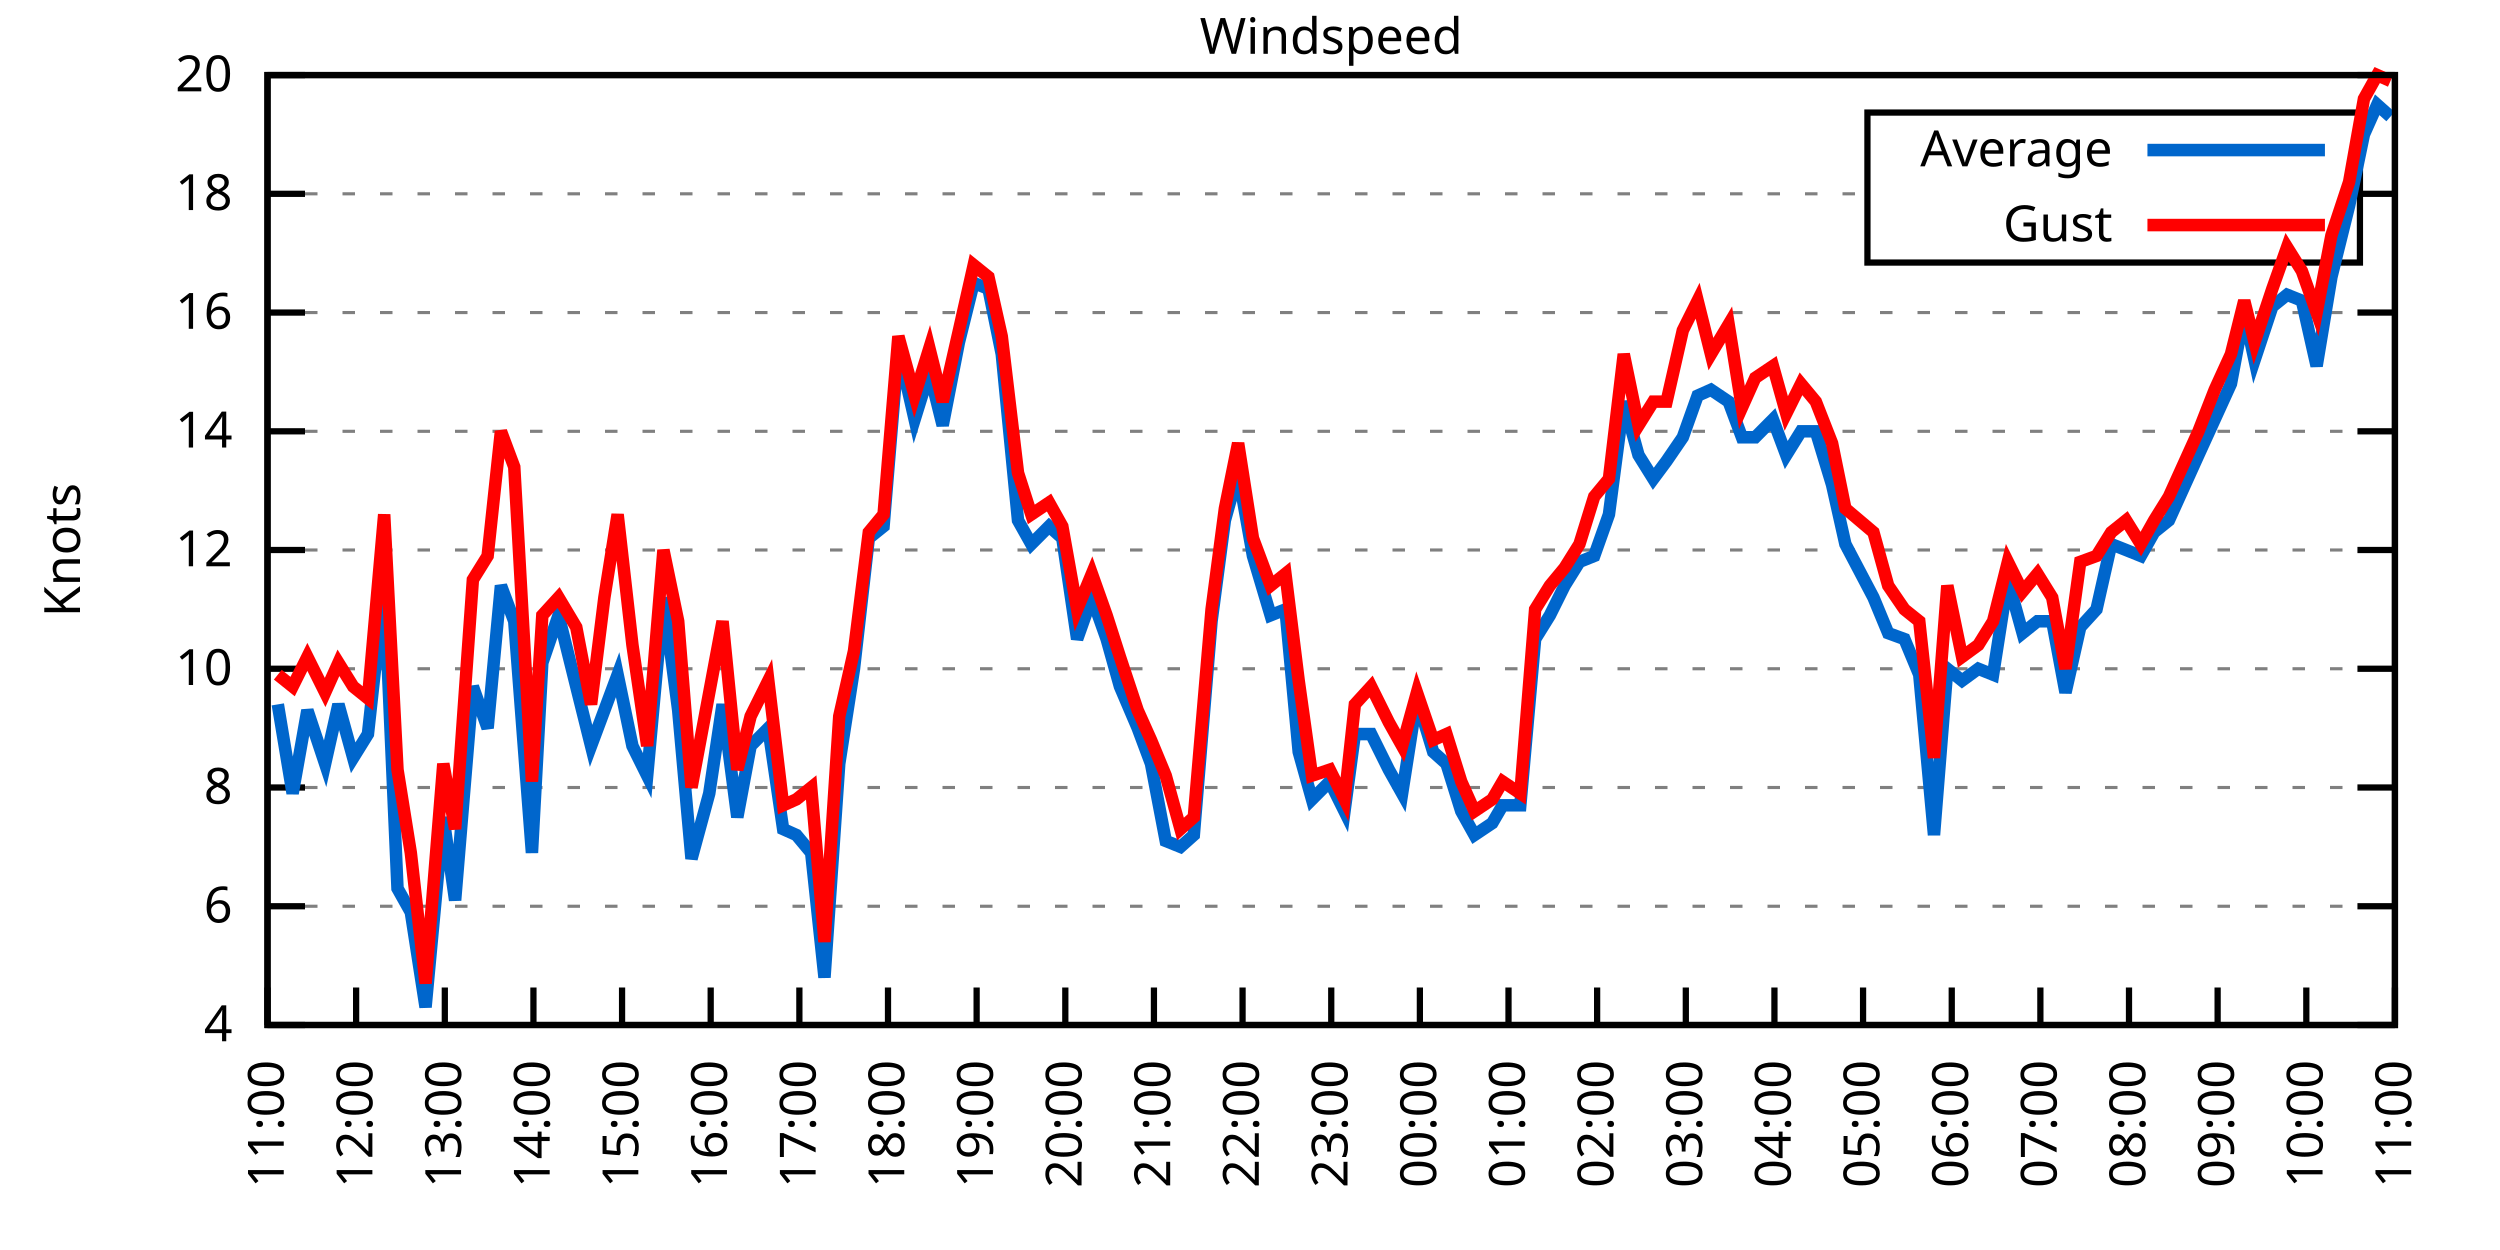
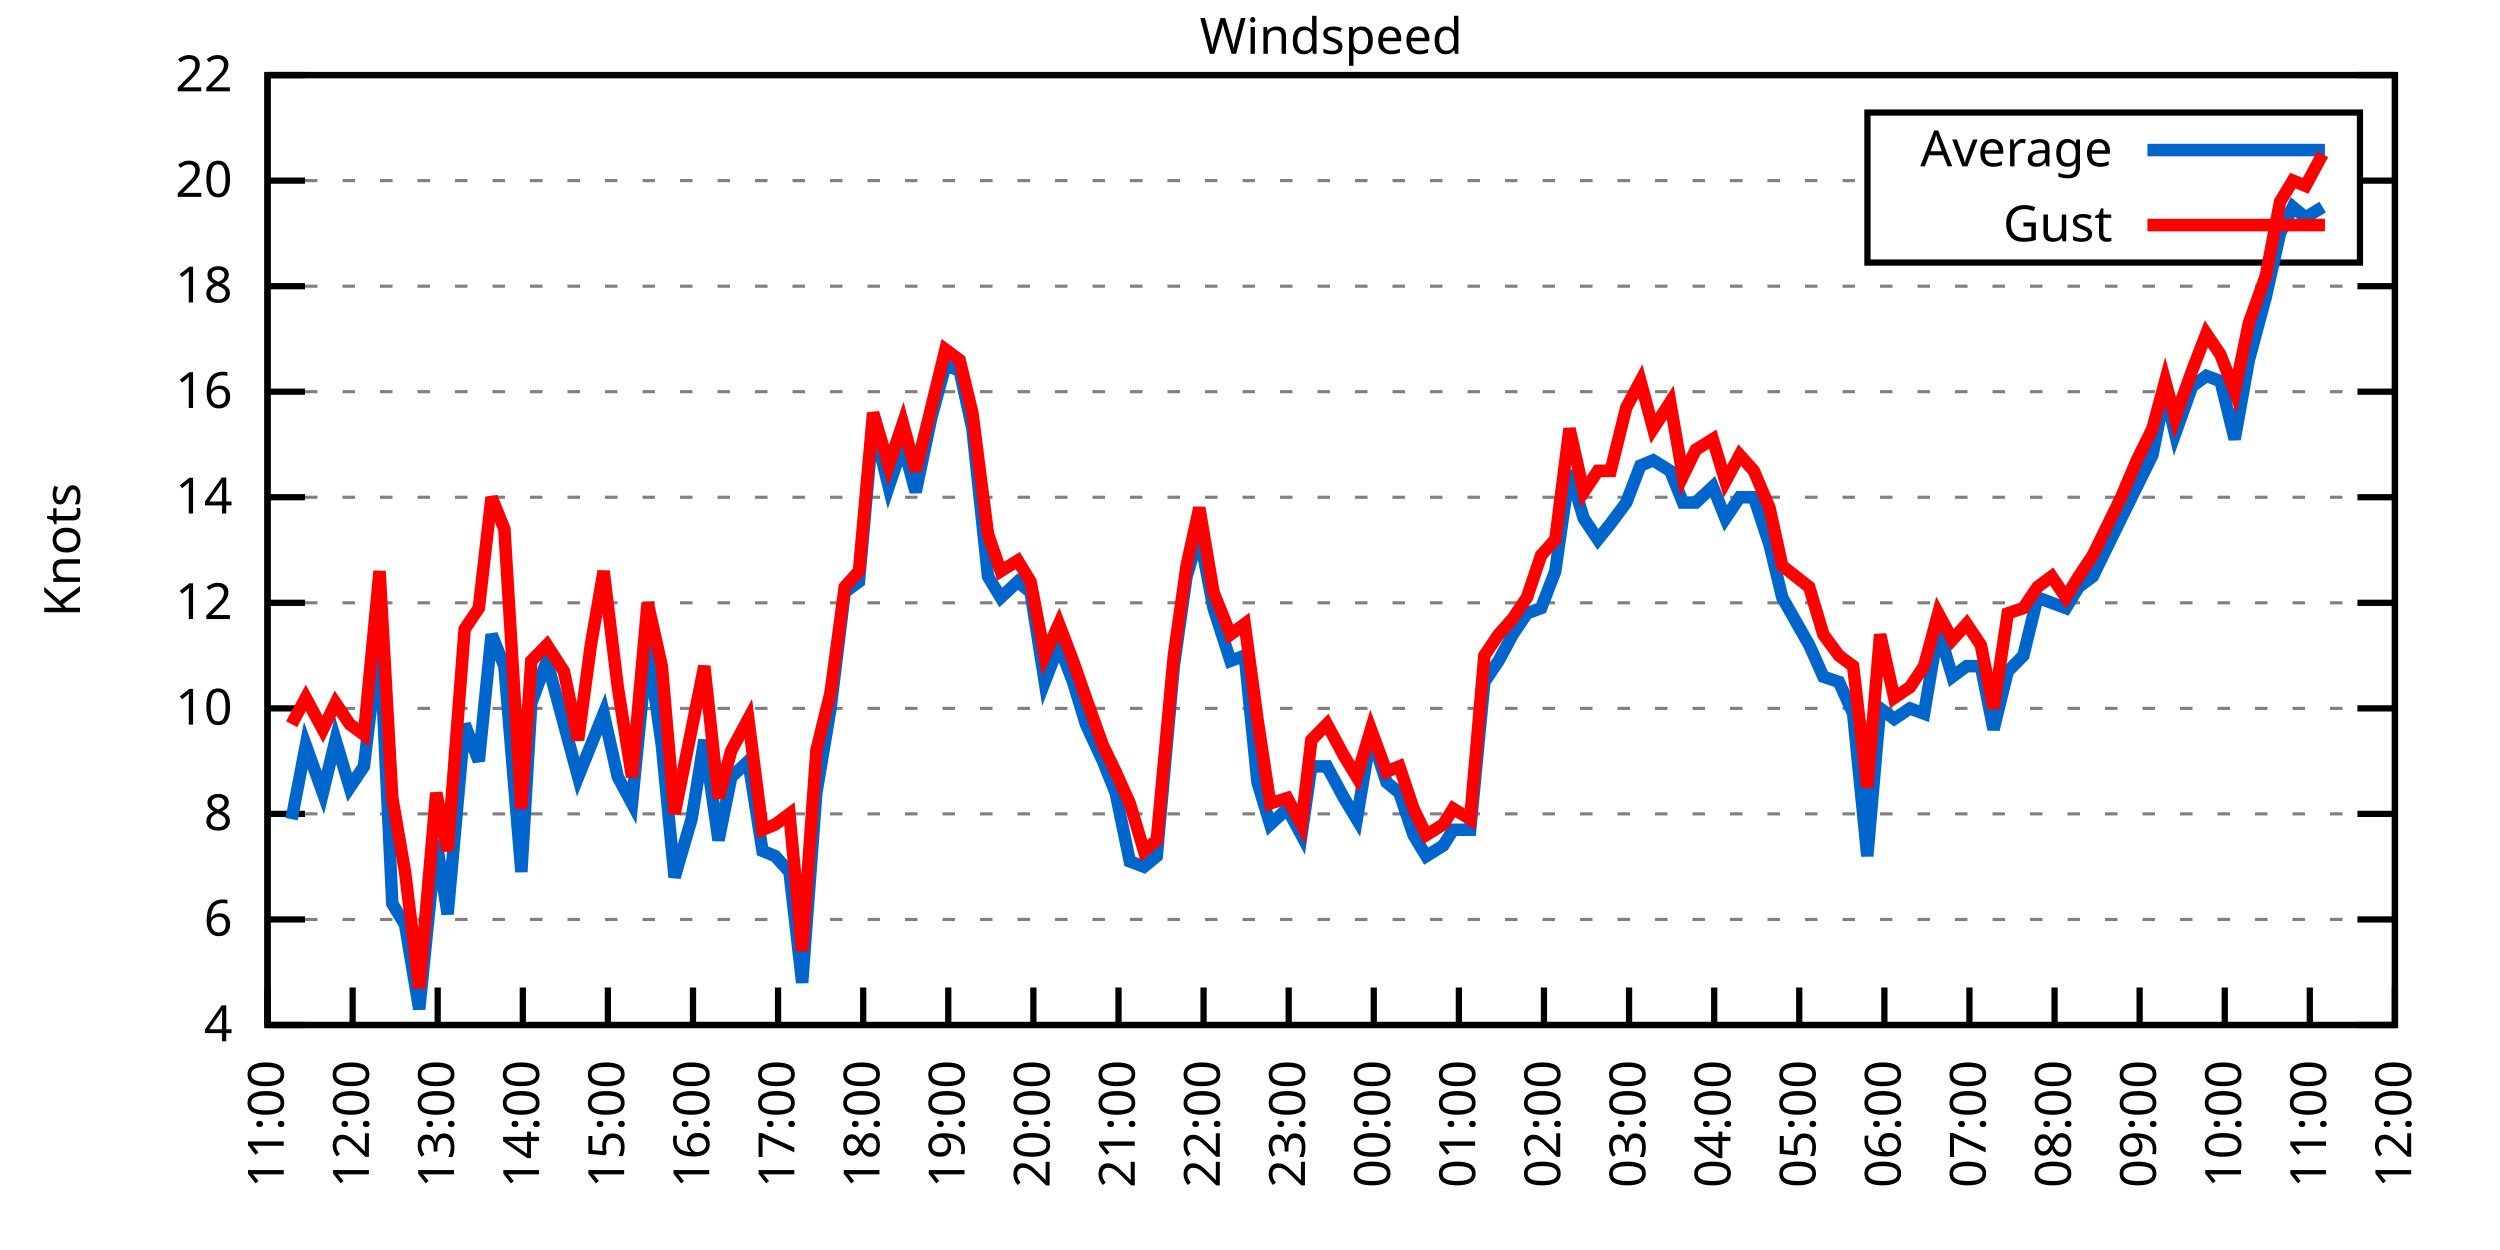
<svg xmlns="http://www.w3.org/2000/svg" xmlns:xlink="http://www.w3.org/1999/xlink" width="400" height="200" viewBox="0 0 400 200">
  <g id="gnuplot_canvas">
    <rect x="0" y="0" width="400" height="200" fill="none" />
    <defs>
      <circle id="gpDot" r="0.5" stroke-width="0.5" stroke="currentColor" />
      <path id="gpPt0" stroke-width="0.333" stroke="currentColor" d="M-1,0 h2 M0,-1 v2" />
      <path id="gpPt1" stroke-width="0.333" stroke="currentColor" d="M-1,-1 L1,1 M1,-1 L-1,1" />
      <path id="gpPt2" stroke-width="0.333" stroke="currentColor" d="M-1,0 L1,0 M0,-1 L0,1 M-1,-1 L1,1 M-1,1 L1,-1" />
      <rect id="gpPt3" stroke-width="0.333" stroke="currentColor" x="-1" y="-1" width="2" height="2" />
      <rect id="gpPt4" stroke-width="0.333" stroke="currentColor" fill="currentColor" x="-1" y="-1" width="2" height="2" />
      <circle id="gpPt5" stroke-width="0.333" stroke="currentColor" cx="0" cy="0" r="1" />
      <use xlink:href="#gpPt5" id="gpPt6" fill="currentColor" stroke="none" />
      <path id="gpPt7" stroke-width="0.333" stroke="currentColor" d="M0,-1.33 L-1.33,0.67 L1.33,0.67 z" />
      <use xlink:href="#gpPt7" id="gpPt8" fill="currentColor" stroke="none" />
      <use xlink:href="#gpPt7" id="gpPt9" stroke="currentColor" transform="rotate(180)" />
      <use xlink:href="#gpPt9" id="gpPt10" fill="currentColor" stroke="none" />
      <use xlink:href="#gpPt3" id="gpPt11" stroke="currentColor" transform="rotate(45)" />
      <use xlink:href="#gpPt11" id="gpPt12" fill="currentColor" stroke="none" />
      <path id="gpPt13" stroke-width="0.333" stroke="currentColor" d="M0,1.330 L1.265,0.411 L0.782,-1.067 L-0.782,-1.076 L-1.265,0.411 z" />
      <use xlink:href="#gpPt13" id="gpPt14" fill="currentColor" stroke="none" />
      <filter id="textbox" filterUnits="objectBoundingBox" x="0" y="0" height="1" width="1">
        <feFlood flood-color="white" flood-opacity="1" result="bgnd" />
        <feComposite in="SourceGraphic" in2="bgnd" operator="atop" />
      </filter>
      <filter id="greybox" filterUnits="objectBoundingBox" x="0" y="0" height="1" width="1">
        <feFlood flood-color="lightgrey" flood-opacity="1" result="grey" />
        <feComposite in="SourceGraphic" in2="grey" operator="atop" />
      </filter>
    </defs>
    <g fill="none" color="white" stroke="currentColor" stroke-width="1.00" stroke-linecap="butt" stroke-linejoin="miter">
</g>
    <g fill="none" color="black" stroke="currentColor" stroke-width="1.00" stroke-linecap="butt" stroke-linejoin="miter">
      <g stroke="none" shape-rendering="crispEdges">
        <polygon fill="rgb(255, 255, 255)" points="42.80,164.00 383.18,164.00 383.18,12.02 42.80,12.02 " />
      </g>
    </g>
    <g fill="none" color="black" stroke="currentColor" stroke-width="1.00" stroke-linecap="butt" stroke-linejoin="miter">
</g>
    <g fill="none" color="black" stroke="black" stroke-width="0.50" stroke-linecap="butt" stroke-linejoin="miter">
</g>
    <g fill="none" color="gray" stroke="currentColor" stroke-width="0.50" stroke-linecap="butt" stroke-linejoin="miter">
      <path stroke="gray" stroke-dasharray="2,4" class="gridline" d="M42.80,164.00 L383.19,164.00  " />
    </g>
    <g fill="none" color="gray" stroke="gray" stroke-width="1.00" stroke-linecap="butt" stroke-linejoin="miter">
</g>
    <g fill="none" color="black" stroke="currentColor" stroke-width="1.00" stroke-linecap="butt" stroke-linejoin="miter">
      <path stroke="black" d="M42.80,164.00 L48.80,164.00 M383.19,164.00 L377.19,164.00  " />
      <g transform="translate(37.20,166.60)" stroke="none" fill="black" font-family="Sans" font-size="8.00" text-anchor="end">
        <text>
          <tspan font-family="Sans"> 4</tspan>
        </text>
      </g>
    </g>
    <g fill="none" color="black" stroke="currentColor" stroke-width="1.00" stroke-linecap="butt" stroke-linejoin="miter">
</g>
    <g fill="none" color="black" stroke="black" stroke-width="0.50" stroke-linecap="butt" stroke-linejoin="miter">
</g>
    <g fill="none" color="gray" stroke="currentColor" stroke-width="0.50" stroke-linecap="butt" stroke-linejoin="miter">
-       <path stroke="gray" stroke-dasharray="2,4" class="gridline" d="M42.80,145.00 L383.19,145.00  " />
-     </g>
-     <g fill="none" color="gray" stroke="gray" stroke-width="1.00" stroke-linecap="butt" stroke-linejoin="miter">
- </g>
-     <g fill="none" color="black" stroke="currentColor" stroke-width="1.00" stroke-linecap="butt" stroke-linejoin="miter">
-       <path stroke="black" d="M42.80,145.00 L48.80,145.00 M383.19,145.00 L377.19,145.00  " />
-       <g transform="translate(37.20,147.60)" stroke="none" fill="black" font-family="Sans" font-size="8.00" text-anchor="end">
+       <path stroke="gray" stroke-dasharray="2,4" class="gridline" d="M42.80,147.11 L383.19,147.11  " />
+     </g>
+     <g fill="none" color="gray" stroke="gray" stroke-width="1.00" stroke-linecap="butt" stroke-linejoin="miter">
+ </g>
+     <g fill="none" color="black" stroke="currentColor" stroke-width="1.00" stroke-linecap="butt" stroke-linejoin="miter">
+       <path stroke="black" d="M42.80,147.11 L48.80,147.11 M383.19,147.11 L377.19,147.11  " />
+       <g transform="translate(37.20,149.71)" stroke="none" fill="black" font-family="Sans" font-size="8.00" text-anchor="end">
        <text>
          <tspan font-family="Sans"> 6</tspan>
        </text>
      </g>
    </g>
    <g fill="none" color="black" stroke="currentColor" stroke-width="1.00" stroke-linecap="butt" stroke-linejoin="miter">
</g>
    <g fill="none" color="black" stroke="black" stroke-width="0.50" stroke-linecap="butt" stroke-linejoin="miter">
</g>
    <g fill="none" color="gray" stroke="currentColor" stroke-width="0.50" stroke-linecap="butt" stroke-linejoin="miter">
-       <path stroke="gray" stroke-dasharray="2,4" class="gridline" d="M42.80,126.00 L383.19,126.00  " />
-     </g>
-     <g fill="none" color="gray" stroke="gray" stroke-width="1.00" stroke-linecap="butt" stroke-linejoin="miter">
- </g>
-     <g fill="none" color="black" stroke="currentColor" stroke-width="1.00" stroke-linecap="butt" stroke-linejoin="miter">
-       <path stroke="black" d="M42.80,126.00 L48.80,126.00 M383.19,126.00 L377.19,126.00  " />
-       <g transform="translate(37.20,128.60)" stroke="none" fill="black" font-family="Sans" font-size="8.00" text-anchor="end">
+       <path stroke="gray" stroke-dasharray="2,4" class="gridline" d="M42.80,130.22 L383.19,130.22  " />
+     </g>
+     <g fill="none" color="gray" stroke="gray" stroke-width="1.00" stroke-linecap="butt" stroke-linejoin="miter">
+ </g>
+     <g fill="none" color="black" stroke="currentColor" stroke-width="1.00" stroke-linecap="butt" stroke-linejoin="miter">
+       <path stroke="black" d="M42.80,130.22 L48.80,130.22 M383.19,130.22 L377.19,130.22  " />
+       <g transform="translate(37.20,132.82)" stroke="none" fill="black" font-family="Sans" font-size="8.00" text-anchor="end">
        <text>
          <tspan font-family="Sans"> 8</tspan>
        </text>
      </g>
    </g>
    <g fill="none" color="black" stroke="currentColor" stroke-width="1.00" stroke-linecap="butt" stroke-linejoin="miter">
</g>
    <g fill="none" color="black" stroke="black" stroke-width="0.50" stroke-linecap="butt" stroke-linejoin="miter">
</g>
    <g fill="none" color="gray" stroke="currentColor" stroke-width="0.50" stroke-linecap="butt" stroke-linejoin="miter">
-       <path stroke="gray" stroke-dasharray="2,4" class="gridline" d="M42.80,107.00 L383.19,107.00  " />
-     </g>
-     <g fill="none" color="gray" stroke="gray" stroke-width="1.00" stroke-linecap="butt" stroke-linejoin="miter">
- </g>
-     <g fill="none" color="black" stroke="currentColor" stroke-width="1.00" stroke-linecap="butt" stroke-linejoin="miter">
-       <path stroke="black" d="M42.80,107.00 L48.80,107.00 M383.19,107.00 L377.19,107.00  " />
-       <g transform="translate(37.20,109.60)" stroke="none" fill="black" font-family="Sans" font-size="8.00" text-anchor="end">
+       <path stroke="gray" stroke-dasharray="2,4" class="gridline" d="M42.80,113.34 L383.19,113.34  " />
+     </g>
+     <g fill="none" color="gray" stroke="gray" stroke-width="1.00" stroke-linecap="butt" stroke-linejoin="miter">
+ </g>
+     <g fill="none" color="black" stroke="currentColor" stroke-width="1.00" stroke-linecap="butt" stroke-linejoin="miter">
+       <path stroke="black" d="M42.80,113.34 L48.80,113.34 M383.19,113.34 L377.19,113.34  " />
+       <g transform="translate(37.20,115.94)" stroke="none" fill="black" font-family="Sans" font-size="8.00" text-anchor="end">
        <text>
          <tspan font-family="Sans"> 10</tspan>
        </text>
      </g>
    </g>
    <g fill="none" color="black" stroke="currentColor" stroke-width="1.00" stroke-linecap="butt" stroke-linejoin="miter">
</g>
    <g fill="none" color="black" stroke="black" stroke-width="0.50" stroke-linecap="butt" stroke-linejoin="miter">
</g>
    <g fill="none" color="gray" stroke="currentColor" stroke-width="0.50" stroke-linecap="butt" stroke-linejoin="miter">
-       <path stroke="gray" stroke-dasharray="2,4" class="gridline" d="M42.80,88.00 L383.19,88.00  " />
-     </g>
-     <g fill="none" color="gray" stroke="gray" stroke-width="1.00" stroke-linecap="butt" stroke-linejoin="miter">
- </g>
-     <g fill="none" color="black" stroke="currentColor" stroke-width="1.00" stroke-linecap="butt" stroke-linejoin="miter">
-       <path stroke="black" d="M42.80,88.00 L48.80,88.00 M383.19,88.00 L377.19,88.00  " />
-       <g transform="translate(37.20,90.60)" stroke="none" fill="black" font-family="Sans" font-size="8.00" text-anchor="end">
+       <path stroke="gray" stroke-dasharray="2,4" class="gridline" d="M42.80,96.45 L383.19,96.45  " />
+     </g>
+     <g fill="none" color="gray" stroke="gray" stroke-width="1.00" stroke-linecap="butt" stroke-linejoin="miter">
+ </g>
+     <g fill="none" color="black" stroke="currentColor" stroke-width="1.00" stroke-linecap="butt" stroke-linejoin="miter">
+       <path stroke="black" d="M42.80,96.45 L48.80,96.45 M383.19,96.45 L377.19,96.45  " />
+       <g transform="translate(37.20,99.05)" stroke="none" fill="black" font-family="Sans" font-size="8.00" text-anchor="end">
        <text>
          <tspan font-family="Sans"> 12</tspan>
        </text>
      </g>
    </g>
    <g fill="none" color="black" stroke="currentColor" stroke-width="1.00" stroke-linecap="butt" stroke-linejoin="miter">
</g>
    <g fill="none" color="black" stroke="black" stroke-width="0.50" stroke-linecap="butt" stroke-linejoin="miter">
</g>
    <g fill="none" color="gray" stroke="currentColor" stroke-width="0.50" stroke-linecap="butt" stroke-linejoin="miter">
-       <path stroke="gray" stroke-dasharray="2,4" class="gridline" d="M42.80,69.01 L383.19,69.01  " />
-     </g>
-     <g fill="none" color="gray" stroke="gray" stroke-width="1.00" stroke-linecap="butt" stroke-linejoin="miter">
- </g>
-     <g fill="none" color="black" stroke="currentColor" stroke-width="1.00" stroke-linecap="butt" stroke-linejoin="miter">
-       <path stroke="black" d="M42.80,69.01 L48.80,69.01 M383.19,69.01 L377.19,69.01  " />
-       <g transform="translate(37.20,71.61)" stroke="none" fill="black" font-family="Sans" font-size="8.00" text-anchor="end">
+       <path stroke="gray" stroke-dasharray="2,4" class="gridline" d="M42.80,79.56 L383.19,79.56  " />
+     </g>
+     <g fill="none" color="gray" stroke="gray" stroke-width="1.00" stroke-linecap="butt" stroke-linejoin="miter">
+ </g>
+     <g fill="none" color="black" stroke="currentColor" stroke-width="1.00" stroke-linecap="butt" stroke-linejoin="miter">
+       <path stroke="black" d="M42.80,79.56 L48.80,79.56 M383.19,79.56 L377.19,79.56  " />
+       <g transform="translate(37.20,82.16)" stroke="none" fill="black" font-family="Sans" font-size="8.00" text-anchor="end">
        <text>
          <tspan font-family="Sans"> 14</tspan>
        </text>
      </g>
    </g>
    <g fill="none" color="black" stroke="currentColor" stroke-width="1.00" stroke-linecap="butt" stroke-linejoin="miter">
</g>
    <g fill="none" color="black" stroke="black" stroke-width="0.50" stroke-linecap="butt" stroke-linejoin="miter">
</g>
    <g fill="none" color="gray" stroke="currentColor" stroke-width="0.50" stroke-linecap="butt" stroke-linejoin="miter">
-       <path stroke="gray" stroke-dasharray="2,4" class="gridline" d="M42.80,50.01 L383.19,50.01  " />
-     </g>
-     <g fill="none" color="gray" stroke="gray" stroke-width="1.00" stroke-linecap="butt" stroke-linejoin="miter">
- </g>
-     <g fill="none" color="black" stroke="currentColor" stroke-width="1.00" stroke-linecap="butt" stroke-linejoin="miter">
-       <path stroke="black" d="M42.80,50.01 L48.80,50.01 M383.19,50.01 L377.19,50.01  " />
-       <g transform="translate(37.20,52.61)" stroke="none" fill="black" font-family="Sans" font-size="8.00" text-anchor="end">
+       <path stroke="gray" stroke-dasharray="2,4" class="gridline" d="M42.80,62.67 L383.19,62.67  " />
+     </g>
+     <g fill="none" color="gray" stroke="gray" stroke-width="1.00" stroke-linecap="butt" stroke-linejoin="miter">
+ </g>
+     <g fill="none" color="black" stroke="currentColor" stroke-width="1.00" stroke-linecap="butt" stroke-linejoin="miter">
+       <path stroke="black" d="M42.80,62.67 L48.80,62.67 M383.19,62.67 L377.19,62.67  " />
+       <g transform="translate(37.20,65.27)" stroke="none" fill="black" font-family="Sans" font-size="8.00" text-anchor="end">
        <text>
          <tspan font-family="Sans"> 16</tspan>
        </text>
      </g>
    </g>
    <g fill="none" color="black" stroke="currentColor" stroke-width="1.00" stroke-linecap="butt" stroke-linejoin="miter">
</g>
    <g fill="none" color="black" stroke="black" stroke-width="0.50" stroke-linecap="butt" stroke-linejoin="miter">
</g>
    <g fill="none" color="gray" stroke="currentColor" stroke-width="0.50" stroke-linecap="butt" stroke-linejoin="miter">
-       <path stroke="gray" stroke-dasharray="2,4" class="gridline" d="M42.80,31.01 L298.79,31.01 M377.59,31.01 L383.19,31.01  " />
-     </g>
-     <g fill="none" color="gray" stroke="gray" stroke-width="1.00" stroke-linecap="butt" stroke-linejoin="miter">
- </g>
-     <g fill="none" color="black" stroke="currentColor" stroke-width="1.00" stroke-linecap="butt" stroke-linejoin="miter">
-       <path stroke="black" d="M42.80,31.01 L48.80,31.01 M383.19,31.01 L377.19,31.01  " />
-       <g transform="translate(37.20,33.61)" stroke="none" fill="black" font-family="Sans" font-size="8.00" text-anchor="end">
+       <path stroke="gray" stroke-dasharray="2,4" class="gridline" d="M42.80,45.79 L383.19,45.79  " />
+     </g>
+     <g fill="none" color="gray" stroke="gray" stroke-width="1.00" stroke-linecap="butt" stroke-linejoin="miter">
+ </g>
+     <g fill="none" color="black" stroke="currentColor" stroke-width="1.00" stroke-linecap="butt" stroke-linejoin="miter">
+       <path stroke="black" d="M42.80,45.79 L48.80,45.79 M383.19,45.79 L377.19,45.79  " />
+       <g transform="translate(37.20,48.39)" stroke="none" fill="black" font-family="Sans" font-size="8.00" text-anchor="end">
        <text>
          <tspan font-family="Sans"> 18</tspan>
+         </text>
+       </g>
+     </g>
+     <g fill="none" color="black" stroke="currentColor" stroke-width="1.00" stroke-linecap="butt" stroke-linejoin="miter">
+ </g>
+     <g fill="none" color="black" stroke="black" stroke-width="0.50" stroke-linecap="butt" stroke-linejoin="miter">
+ </g>
+     <g fill="none" color="gray" stroke="currentColor" stroke-width="0.50" stroke-linecap="butt" stroke-linejoin="miter">
+       <path stroke="gray" stroke-dasharray="2,4" class="gridline" d="M42.80,28.90 L298.79,28.90 M377.59,28.90 L383.19,28.90  " />
+     </g>
+     <g fill="none" color="gray" stroke="gray" stroke-width="1.00" stroke-linecap="butt" stroke-linejoin="miter">
+ </g>
+     <g fill="none" color="black" stroke="currentColor" stroke-width="1.00" stroke-linecap="butt" stroke-linejoin="miter">
+       <path stroke="black" d="M42.80,28.90 L48.80,28.90 M383.19,28.90 L377.19,28.90  " />
+       <g transform="translate(37.20,31.50)" stroke="none" fill="black" font-family="Sans" font-size="8.00" text-anchor="end">
+         <text>
+           <tspan font-family="Sans"> 20</tspan>
        </text>
      </g>
    </g>
    <g fill="none" color="black" stroke="currentColor" stroke-width="1.00" stroke-linecap="butt" stroke-linejoin="miter">
</g>
    <g fill="none" color="black" stroke="black" stroke-width="0.50" stroke-linecap="butt" stroke-linejoin="miter">
</g>
    <g fill="none" color="gray" stroke="currentColor" stroke-width="0.50" stroke-linecap="butt" stroke-linejoin="miter">
      <path stroke="gray" stroke-dasharray="2,4" class="gridline" d="M42.80,12.01 L383.19,12.01  " />
    </g>
    <g fill="none" color="gray" stroke="gray" stroke-width="1.00" stroke-linecap="butt" stroke-linejoin="miter">
</g>
    <g fill="none" color="black" stroke="currentColor" stroke-width="1.00" stroke-linecap="butt" stroke-linejoin="miter">
      <path stroke="black" d="M42.80,12.01 L48.80,12.01 M383.19,12.01 L377.19,12.01  " />
      <g transform="translate(37.20,14.61)" stroke="none" fill="black" font-family="Sans" font-size="8.00" text-anchor="end">
        <text>
-           <tspan font-family="Sans"> 20</tspan>
+           <tspan font-family="Sans"> 22</tspan>
        </text>
      </g>
    </g>
    <g fill="none" color="black" stroke="currentColor" stroke-width="1.00" stroke-linecap="butt" stroke-linejoin="miter">
      <path stroke="black" d="M42.80,164.00 L42.80,158.00  " />
      <g transform="translate(45.40,169.60) rotate(270.00)" stroke="none" fill="black" font-family="Sans" font-size="8.00" text-anchor="end">
        <text>
          <tspan font-family="Sans">11:00</tspan>
        </text>
      </g>
    </g>
    <g fill="none" color="black" stroke="currentColor" stroke-width="1.00" stroke-linecap="butt" stroke-linejoin="miter">
-       <path stroke="black" d="M56.98,164.00 L56.98,158.00  " />
-       <g transform="translate(59.58,169.60) rotate(270.00)" stroke="none" fill="black" font-family="Sans" font-size="8.00" text-anchor="end">
+       <path stroke="black" d="M56.42,164.00 L56.42,158.00  " />
+       <g transform="translate(59.02,169.60) rotate(270.00)" stroke="none" fill="black" font-family="Sans" font-size="8.00" text-anchor="end">
        <text>
          <tspan font-family="Sans">12:00</tspan>
        </text>
      </g>
    </g>
    <g fill="none" color="black" stroke="currentColor" stroke-width="1.00" stroke-linecap="butt" stroke-linejoin="miter">
-       <path stroke="black" d="M71.17,164.00 L71.17,158.00  " />
-       <g transform="translate(73.77,169.60) rotate(270.00)" stroke="none" fill="black" font-family="Sans" font-size="8.00" text-anchor="end">
+       <path stroke="black" d="M70.03,164.00 L70.03,158.00  " />
+       <g transform="translate(72.63,169.60) rotate(270.00)" stroke="none" fill="black" font-family="Sans" font-size="8.00" text-anchor="end">
        <text>
          <tspan font-family="Sans">13:00</tspan>
        </text>
      </g>
    </g>
    <g fill="none" color="black" stroke="currentColor" stroke-width="1.00" stroke-linecap="butt" stroke-linejoin="miter">
-       <path stroke="black" d="M85.35,164.00 L85.35,158.00  " />
-       <g transform="translate(87.95,169.60) rotate(270.00)" stroke="none" fill="black" font-family="Sans" font-size="8.00" text-anchor="end">
+       <path stroke="black" d="M83.65,164.00 L83.65,158.00  " />
+       <g transform="translate(86.25,169.60) rotate(270.00)" stroke="none" fill="black" font-family="Sans" font-size="8.00" text-anchor="end">
        <text>
          <tspan font-family="Sans">14:00</tspan>
        </text>
      </g>
    </g>
    <g fill="none" color="black" stroke="currentColor" stroke-width="1.00" stroke-linecap="butt" stroke-linejoin="miter">
-       <path stroke="black" d="M99.53,164.00 L99.53,158.00  " />
-       <g transform="translate(102.13,169.60) rotate(270.00)" stroke="none" fill="black" font-family="Sans" font-size="8.00" text-anchor="end">
+       <path stroke="black" d="M97.26,164.00 L97.26,158.00  " />
+       <g transform="translate(99.86,169.60) rotate(270.00)" stroke="none" fill="black" font-family="Sans" font-size="8.00" text-anchor="end">
        <text>
          <tspan font-family="Sans">15:00</tspan>
        </text>
      </g>
    </g>
    <g fill="none" color="black" stroke="currentColor" stroke-width="1.00" stroke-linecap="butt" stroke-linejoin="miter">
-       <path stroke="black" d="M113.71,164.00 L113.71,158.00  " />
-       <g transform="translate(116.31,169.60) rotate(270.00)" stroke="none" fill="black" font-family="Sans" font-size="8.00" text-anchor="end">
+       <path stroke="black" d="M110.88,164.00 L110.88,158.00  " />
+       <g transform="translate(113.48,169.60) rotate(270.00)" stroke="none" fill="black" font-family="Sans" font-size="8.00" text-anchor="end">
        <text>
          <tspan font-family="Sans">16:00</tspan>
        </text>
      </g>
    </g>
    <g fill="none" color="black" stroke="currentColor" stroke-width="1.00" stroke-linecap="butt" stroke-linejoin="miter">
-       <path stroke="black" d="M127.90,164.00 L127.90,158.00  " />
-       <g transform="translate(130.50,169.60) rotate(270.00)" stroke="none" fill="black" font-family="Sans" font-size="8.00" text-anchor="end">
+       <path stroke="black" d="M124.49,164.00 L124.49,158.00  " />
+       <g transform="translate(127.09,169.60) rotate(270.00)" stroke="none" fill="black" font-family="Sans" font-size="8.00" text-anchor="end">
        <text>
          <tspan font-family="Sans">17:00</tspan>
        </text>
      </g>
    </g>
    <g fill="none" color="black" stroke="currentColor" stroke-width="1.00" stroke-linecap="butt" stroke-linejoin="miter">
-       <path stroke="black" d="M142.08,164.00 L142.08,158.00  " />
-       <g transform="translate(144.68,169.60) rotate(270.00)" stroke="none" fill="black" font-family="Sans" font-size="8.00" text-anchor="end">
+       <path stroke="black" d="M138.11,164.00 L138.11,158.00  " />
+       <g transform="translate(140.71,169.60) rotate(270.00)" stroke="none" fill="black" font-family="Sans" font-size="8.00" text-anchor="end">
        <text>
          <tspan font-family="Sans">18:00</tspan>
        </text>
      </g>
    </g>
    <g fill="none" color="black" stroke="currentColor" stroke-width="1.00" stroke-linecap="butt" stroke-linejoin="miter">
-       <path stroke="black" d="M156.26,164.00 L156.26,158.00  " />
-       <g transform="translate(158.86,169.60) rotate(270.00)" stroke="none" fill="black" font-family="Sans" font-size="8.00" text-anchor="end">
+       <path stroke="black" d="M151.72,164.00 L151.72,158.00  " />
+       <g transform="translate(154.32,169.60) rotate(270.00)" stroke="none" fill="black" font-family="Sans" font-size="8.00" text-anchor="end">
        <text>
          <tspan font-family="Sans">19:00</tspan>
        </text>
      </g>
    </g>
    <g fill="none" color="black" stroke="currentColor" stroke-width="1.00" stroke-linecap="butt" stroke-linejoin="miter">
-       <path stroke="black" d="M170.45,164.00 L170.45,158.00  " />
-       <g transform="translate(173.05,169.60) rotate(270.00)" stroke="none" fill="black" font-family="Sans" font-size="8.00" text-anchor="end">
+       <path stroke="black" d="M165.34,164.00 L165.34,158.00  " />
+       <g transform="translate(167.94,169.60) rotate(270.00)" stroke="none" fill="black" font-family="Sans" font-size="8.00" text-anchor="end">
        <text>
          <tspan font-family="Sans">20:00</tspan>
        </text>
      </g>
    </g>
    <g fill="none" color="black" stroke="currentColor" stroke-width="1.00" stroke-linecap="butt" stroke-linejoin="miter">
-       <path stroke="black" d="M184.63,164.00 L184.63,158.00  " />
-       <g transform="translate(187.23,169.60) rotate(270.00)" stroke="none" fill="black" font-family="Sans" font-size="8.00" text-anchor="end">
+       <path stroke="black" d="M178.96,164.00 L178.96,158.00  " />
+       <g transform="translate(181.56,169.60) rotate(270.00)" stroke="none" fill="black" font-family="Sans" font-size="8.00" text-anchor="end">
        <text>
          <tspan font-family="Sans">21:00</tspan>
        </text>
      </g>
    </g>
    <g fill="none" color="black" stroke="currentColor" stroke-width="1.00" stroke-linecap="butt" stroke-linejoin="miter">
-       <path stroke="black" d="M198.81,164.00 L198.81,158.00  " />
-       <g transform="translate(201.41,169.60) rotate(270.00)" stroke="none" fill="black" font-family="Sans" font-size="8.00" text-anchor="end">
+       <path stroke="black" d="M192.57,164.00 L192.57,158.00  " />
+       <g transform="translate(195.17,169.60) rotate(270.00)" stroke="none" fill="black" font-family="Sans" font-size="8.00" text-anchor="end">
        <text>
          <tspan font-family="Sans">22:00</tspan>
        </text>
      </g>
    </g>
    <g fill="none" color="black" stroke="currentColor" stroke-width="1.00" stroke-linecap="butt" stroke-linejoin="miter">
-       <path stroke="black" d="M213.00,164.00 L213.00,158.00  " />
-       <g transform="translate(215.60,169.60) rotate(270.00)" stroke="none" fill="black" font-family="Sans" font-size="8.00" text-anchor="end">
+       <path stroke="black" d="M206.19,164.00 L206.19,158.00  " />
+       <g transform="translate(208.79,169.60) rotate(270.00)" stroke="none" fill="black" font-family="Sans" font-size="8.00" text-anchor="end">
        <text>
          <tspan font-family="Sans">23:00</tspan>
        </text>
      </g>
    </g>
    <g fill="none" color="black" stroke="currentColor" stroke-width="1.00" stroke-linecap="butt" stroke-linejoin="miter">
-       <path stroke="black" d="M227.18,164.00 L227.18,158.00  " />
-       <g transform="translate(229.78,169.60) rotate(270.00)" stroke="none" fill="black" font-family="Sans" font-size="8.00" text-anchor="end">
+       <path stroke="black" d="M219.80,164.00 L219.80,158.00  " />
+       <g transform="translate(222.40,169.60) rotate(270.00)" stroke="none" fill="black" font-family="Sans" font-size="8.00" text-anchor="end">
        <text>
          <tspan font-family="Sans">00:00</tspan>
        </text>
      </g>
    </g>
    <g fill="none" color="black" stroke="currentColor" stroke-width="1.00" stroke-linecap="butt" stroke-linejoin="miter">
-       <path stroke="black" d="M241.36,164.00 L241.36,158.00  " />
-       <g transform="translate(243.96,169.60) rotate(270.00)" stroke="none" fill="black" font-family="Sans" font-size="8.00" text-anchor="end">
+       <path stroke="black" d="M233.42,164.00 L233.42,158.00  " />
+       <g transform="translate(236.02,169.60) rotate(270.00)" stroke="none" fill="black" font-family="Sans" font-size="8.00" text-anchor="end">
        <text>
          <tspan font-family="Sans">01:00</tspan>
        </text>
      </g>
    </g>
    <g fill="none" color="black" stroke="currentColor" stroke-width="1.00" stroke-linecap="butt" stroke-linejoin="miter">
-       <path stroke="black" d="M255.54,164.00 L255.54,158.00  " />
-       <g transform="translate(258.14,169.60) rotate(270.00)" stroke="none" fill="black" font-family="Sans" font-size="8.00" text-anchor="end">
+       <path stroke="black" d="M247.03,164.00 L247.03,158.00  " />
+       <g transform="translate(249.63,169.60) rotate(270.00)" stroke="none" fill="black" font-family="Sans" font-size="8.00" text-anchor="end">
        <text>
          <tspan font-family="Sans">02:00</tspan>
        </text>
      </g>
    </g>
    <g fill="none" color="black" stroke="currentColor" stroke-width="1.00" stroke-linecap="butt" stroke-linejoin="miter">
-       <path stroke="black" d="M269.73,164.00 L269.73,158.00  " />
-       <g transform="translate(272.33,169.60) rotate(270.00)" stroke="none" fill="black" font-family="Sans" font-size="8.00" text-anchor="end">
+       <path stroke="black" d="M260.65,164.00 L260.65,158.00  " />
+       <g transform="translate(263.25,169.60) rotate(270.00)" stroke="none" fill="black" font-family="Sans" font-size="8.00" text-anchor="end">
        <text>
          <tspan font-family="Sans">03:00</tspan>
        </text>
      </g>
    </g>
    <g fill="none" color="black" stroke="currentColor" stroke-width="1.00" stroke-linecap="butt" stroke-linejoin="miter">
-       <path stroke="black" d="M283.91,164.00 L283.91,158.00  " />
-       <g transform="translate(286.51,169.60) rotate(270.00)" stroke="none" fill="black" font-family="Sans" font-size="8.00" text-anchor="end">
+       <path stroke="black" d="M274.27,164.00 L274.27,158.00  " />
+       <g transform="translate(276.87,169.60) rotate(270.00)" stroke="none" fill="black" font-family="Sans" font-size="8.00" text-anchor="end">
        <text>
          <tspan font-family="Sans">04:00</tspan>
        </text>
      </g>
    </g>
    <g fill="none" color="black" stroke="currentColor" stroke-width="1.00" stroke-linecap="butt" stroke-linejoin="miter">
-       <path stroke="black" d="M298.09,164.00 L298.09,158.00  " />
-       <g transform="translate(300.69,169.60) rotate(270.00)" stroke="none" fill="black" font-family="Sans" font-size="8.00" text-anchor="end">
+       <path stroke="black" d="M287.88,164.00 L287.88,158.00  " />
+       <g transform="translate(290.48,169.60) rotate(270.00)" stroke="none" fill="black" font-family="Sans" font-size="8.00" text-anchor="end">
        <text>
          <tspan font-family="Sans">05:00</tspan>
        </text>
      </g>
    </g>
    <g fill="none" color="black" stroke="currentColor" stroke-width="1.00" stroke-linecap="butt" stroke-linejoin="miter">
-       <path stroke="black" d="M312.28,164.00 L312.28,158.00  " />
-       <g transform="translate(314.88,169.60) rotate(270.00)" stroke="none" fill="black" font-family="Sans" font-size="8.00" text-anchor="end">
+       <path stroke="black" d="M301.50,164.00 L301.50,158.00  " />
+       <g transform="translate(304.10,169.60) rotate(270.00)" stroke="none" fill="black" font-family="Sans" font-size="8.00" text-anchor="end">
        <text>
          <tspan font-family="Sans">06:00</tspan>
        </text>
      </g>
    </g>
    <g fill="none" color="black" stroke="currentColor" stroke-width="1.00" stroke-linecap="butt" stroke-linejoin="miter">
-       <path stroke="black" d="M326.46,164.00 L326.46,158.00  " />
-       <g transform="translate(329.06,169.60) rotate(270.00)" stroke="none" fill="black" font-family="Sans" font-size="8.00" text-anchor="end">
+       <path stroke="black" d="M315.11,164.00 L315.11,158.00  " />
+       <g transform="translate(317.71,169.60) rotate(270.00)" stroke="none" fill="black" font-family="Sans" font-size="8.00" text-anchor="end">
        <text>
          <tspan font-family="Sans">07:00</tspan>
        </text>
      </g>
    </g>
    <g fill="none" color="black" stroke="currentColor" stroke-width="1.00" stroke-linecap="butt" stroke-linejoin="miter">
-       <path stroke="black" d="M340.64,164.00 L340.64,158.00  " />
-       <g transform="translate(343.24,169.60) rotate(270.00)" stroke="none" fill="black" font-family="Sans" font-size="8.00" text-anchor="end">
+       <path stroke="black" d="M328.73,164.00 L328.73,158.00  " />
+       <g transform="translate(331.33,169.60) rotate(270.00)" stroke="none" fill="black" font-family="Sans" font-size="8.00" text-anchor="end">
        <text>
          <tspan font-family="Sans">08:00</tspan>
        </text>
      </g>
    </g>
    <g fill="none" color="black" stroke="currentColor" stroke-width="1.00" stroke-linecap="butt" stroke-linejoin="miter">
-       <path stroke="black" d="M354.82,164.00 L354.82,158.00  " />
-       <g transform="translate(357.42,169.60) rotate(270.00)" stroke="none" fill="black" font-family="Sans" font-size="8.00" text-anchor="end">
+       <path stroke="black" d="M342.34,164.00 L342.34,158.00  " />
+       <g transform="translate(344.94,169.60) rotate(270.00)" stroke="none" fill="black" font-family="Sans" font-size="8.00" text-anchor="end">
        <text>
          <tspan font-family="Sans">09:00</tspan>
        </text>
      </g>
    </g>
    <g fill="none" color="black" stroke="currentColor" stroke-width="1.00" stroke-linecap="butt" stroke-linejoin="miter">
-       <path stroke="black" d="M369.01,164.00 L369.01,158.00  " />
-       <g transform="translate(371.61,169.60) rotate(270.00)" stroke="none" fill="black" font-family="Sans" font-size="8.00" text-anchor="end">
+       <path stroke="black" d="M355.96,164.00 L355.96,158.00  " />
+       <g transform="translate(358.56,169.60) rotate(270.00)" stroke="none" fill="black" font-family="Sans" font-size="8.00" text-anchor="end">
        <text>
          <tspan font-family="Sans">10:00</tspan>
+         </text>
+       </g>
+     </g>
+     <g fill="none" color="black" stroke="currentColor" stroke-width="1.00" stroke-linecap="butt" stroke-linejoin="miter">
+       <path stroke="black" d="M369.57,164.00 L369.57,158.00  " />
+       <g transform="translate(372.17,169.60) rotate(270.00)" stroke="none" fill="black" font-family="Sans" font-size="8.00" text-anchor="end">
+         <text>
+           <tspan font-family="Sans">11:00</tspan>
        </text>
      </g>
    </g>
    <g fill="none" color="black" stroke="currentColor" stroke-width="1.00" stroke-linecap="butt" stroke-linejoin="miter">
      <path stroke="black" d="M383.19,164.00 L383.19,158.00  " />
      <g transform="translate(385.79,169.60) rotate(270.00)" stroke="none" fill="black" font-family="Sans" font-size="8.00" text-anchor="end">
        <text>
-           <tspan font-family="Sans">11:00</tspan>
+           <tspan font-family="Sans">12:00</tspan>
        </text>
      </g>
    </g>
    <g fill="none" color="black" stroke="currentColor" stroke-width="1.00" stroke-linecap="butt" stroke-linejoin="miter">
</g>
    <g fill="none" color="black" stroke="currentColor" stroke-width="1.00" stroke-linecap="butt" stroke-linejoin="miter">
      <path stroke="black" d="M42.80,12.01 L42.80,164.00 L383.19,164.00 L383.19,12.01 L42.80,12.01 Z  " />
    </g>
    <g fill="none" color="black" stroke="currentColor" stroke-width="1.00" stroke-linecap="butt" stroke-linejoin="miter">
</g>
    <g fill="none" color="black" stroke="currentColor" stroke-width="1.00" stroke-linecap="butt" stroke-linejoin="miter">
      <path stroke="black" d="M298.79,42.01 L298.79,18.01 L377.59,18.01 L377.59,42.01 L298.79,42.01 Z  " />
    </g>
    <g id="Windspeed_plot_1">
      <g fill="none" color="white" stroke="black" stroke-width="2.00" stroke-linecap="butt" stroke-linejoin="miter">
</g>
      <g fill="none" color="black" stroke="currentColor" stroke-width="2.00" stroke-linecap="butt" stroke-linejoin="miter">
        <g transform="translate(337.99,26.61)" stroke="none" fill="black" font-family="Sans" font-size="8.00" text-anchor="end">
          <text>
            <tspan font-family="Sans">Average</tspan>
          </text>
        </g>
      </g>
      <g fill="none" color="black" stroke="currentColor" stroke-width="2.00" stroke-linecap="butt" stroke-linejoin="miter">
-         <path stroke="rgb(  0, 102, 204)" d="M343.59,24.01 L371.99,24.01 M44.45,112.70 L46.82,126.95 L49.18,113.65 L52.02,122.20 L54.15,112.70 L56.51,121.25   L58.87,117.45 L61.47,93.70 L63.60,142.15 L65.73,145.95 L68.09,161.15 L70.93,130.75 L72.82,144.05 L75.66,109.85   L78.02,116.50 L80.15,93.70 L82.28,99.40 L85.11,136.45 L86.77,106.05 L89.37,98.45 L92.20,109.85 L94.57,119.35   L96.70,113.65 L98.82,107.95 L101.19,119.35 L103.55,124.10 L106.15,95.60 L108.51,113.65 L110.64,137.40 L113.48,126.95   L115.61,112.70 L117.97,130.75 L120.10,119.35 L122.93,116.50 L125.30,132.65 L127.42,133.60 L129.79,136.45 L131.92,156.40   L134.28,122.20 L136.64,107.00 L139.01,86.11 L141.37,84.21 L143.74,55.71 L146.34,67.11 L148.70,59.51 L150.83,68.06   L153.43,54.76 L155.79,45.26 L158.15,46.21 L160.28,56.66 L162.88,83.26 L165.01,87.06 L167.85,84.21 L169.97,86.11   L172.34,102.25 L174.70,95.60 L177.06,102.25 L179.19,109.85 L182.03,116.50 L184.16,122.20 L186.52,134.55 L188.88,135.50   L191.01,133.60 L193.85,99.40 L195.98,83.26 L198.10,75.66 L200.47,88.95 L203.30,98.45 L205.67,97.50 L207.79,120.30   L209.92,127.90 L212.76,125.05 L215.12,129.80 L216.78,117.45 L219.38,117.45 L222.21,123.15 L224.34,126.95 L226.71,111.75   L229.31,120.30 L231.43,122.20 L233.80,129.80 L235.92,133.60 L238.76,131.70 L240.42,128.85 L243.25,128.85 L245.62,102.25   L247.98,98.45 L250.34,93.70 L252.71,89.90 L255.07,88.95 L257.43,82.31 L259.80,64.26 L262.16,72.81 L264.53,76.61   L266.65,73.76 L269.25,69.96 L271.62,63.31 L273.75,62.36 L276.58,64.26 L278.71,69.96 L280.84,69.96 L283.67,67.11   L285.80,72.81 L288.16,69.01 L290.53,69.01 L293.13,77.56 L295.26,87.06 L299.75,95.60 L302.11,101.30 L304.71,102.25   L307.08,107.95 L309.44,133.60 L311.57,107.00 L313.93,108.90 L316.53,107.00 L318.89,107.95 L321.26,92.75 L323.62,101.30   L325.99,99.40 L328.35,99.40 L330.48,110.80 L332.84,100.35 L335.44,97.50 L337.80,87.06 L340.17,88.00 L342.53,88.95   L344.66,85.16 L347.02,83.26 L351.75,72.81 L354.35,67.11 L356.95,61.41 L359.08,50.01 L360.73,57.61 L363.57,49.06   L365.93,47.16 L368.30,48.11 L370.66,58.56 L373.03,44.31 L375.86,32.91 L378.23,21.51 L380.35,16.76 L382.48,18.66    " />
+         <path stroke="rgb(  0, 102, 204)" d="M343.59,24.01 L371.99,24.01 M46.66,131.07 L48.93,119.25 L51.65,126.85 L53.69,118.40 L55.96,126.00 L58.23,122.62   L60.73,101.52 L62.77,144.58 L64.81,147.96 L67.08,161.47 L69.80,134.45 L71.62,146.27 L74.34,115.87 L76.61,121.78   L78.65,101.52 L80.70,106.58 L83.42,139.51 L85.01,112.49 L87.50,105.74 L90.23,115.87 L92.50,124.31 L94.54,119.25   L96.58,114.18 L98.85,124.31 L101.12,128.54 L103.62,103.20 L105.89,119.25 L107.93,140.36 L110.65,131.07 L112.69,118.40   L114.96,134.45 L117.01,124.31 L119.73,121.78 L122.00,136.14 L124.04,136.98 L126.31,139.51 L128.35,157.24 L130.62,126.85   L132.89,113.34 L135.16,94.76 L137.43,93.07 L139.70,67.74 L142.19,77.87 L144.46,71.12 L146.51,78.72 L149.00,66.90   L151.27,58.45 L153.54,59.30 L155.58,68.58 L158.08,92.23 L160.12,95.60 L162.84,93.07 L164.89,94.76 L167.16,109.11   L169.43,103.20 L171.69,109.11 L173.74,115.87 L176.46,121.78 L178.50,126.85 L180.77,137.82 L183.04,138.67 L185.08,136.98   L187.81,106.58 L189.85,92.23 L191.89,85.47 L194.16,97.29 L196.88,105.74 L199.15,104.89 L201.19,125.16 L203.24,131.91   L205.96,129.38 L208.23,133.60 L209.82,122.62 L212.31,122.62 L215.04,127.69 L217.08,131.07 L219.35,117.56 L221.85,125.16   L223.89,126.85 L226.16,133.60 L228.20,136.98 L230.92,135.29 L232.51,132.76 L235.23,132.76 L237.50,109.11 L239.77,105.74   L242.04,101.52 L244.31,98.14 L246.58,97.29 L248.85,91.38 L251.12,75.34 L253.39,82.94 L255.66,86.32 L257.70,83.78   L260.20,80.41 L262.47,74.49 L264.51,73.65 L267.23,75.34 L269.27,80.41 L271.32,80.41 L274.04,77.87 L276.08,82.94   L278.35,79.56 L280.62,79.56 L283.12,87.16 L285.16,95.60 L289.47,103.20 L291.74,108.27 L294.23,109.11 L296.50,114.18   L298.77,136.98 L300.82,113.34 L303.08,115.03 L305.58,113.34 L307.85,114.18 L310.12,100.67 L312.39,108.27 L314.66,106.58   L316.93,106.58 L318.97,116.71 L321.24,107.43 L323.74,104.89 L326.00,95.60 L328.27,96.45 L330.54,97.29 L332.59,93.92   L334.85,92.23 L339.39,82.94 L341.89,77.87 L344.39,72.81 L346.43,62.67 L348.02,69.43 L350.74,61.83 L353.01,60.14   L355.28,60.98 L357.55,70.27 L359.82,57.61 L362.54,47.47 L364.81,37.34 L366.85,33.12 L368.89,34.81 L371.62,33.12    " />
      </g>
    </g>
    <g id="Windspeed_plot_2">
      <g fill="none" color="black" stroke="currentColor" stroke-width="2.00" stroke-linecap="butt" stroke-linejoin="miter">
        <g transform="translate(337.99,38.61)" stroke="none" fill="black" font-family="Sans" font-size="8.00" text-anchor="end">
          <text>
            <tspan font-family="Sans">Gust</tspan>
          </text>
        </g>
      </g>
      <g fill="none" color="black" stroke="currentColor" stroke-width="2.00" stroke-linecap="butt" stroke-linejoin="miter">
-         <path stroke="rgb(255,   0,   0)" d="M343.59,36.01 L371.99,36.01 M44.45,107.95 L46.82,109.85 L49.18,105.10 L52.02,110.80 L54.15,106.05 L56.51,109.85   L58.87,111.75 L61.47,82.31 L63.60,123.15 L65.73,136.45 L68.09,157.35 L70.93,122.20 L72.82,132.65 L75.66,92.75   L78.02,88.95 L80.15,69.01 L82.28,74.71 L85.11,125.05 L86.77,98.45 L89.37,95.60 L92.20,100.35 L94.57,112.70   L96.70,95.60 L98.82,82.31 L101.19,103.20 L103.55,119.35 L106.15,88.00 L108.51,99.40 L110.64,126.00 L113.48,110.80   L115.61,99.40 L117.97,123.15 L120.10,114.60 L122.93,108.90 L125.30,128.85 L127.42,127.90 L129.79,126.00 L131.92,150.70   L134.28,114.60 L136.64,104.15 L139.01,85.16 L141.37,82.31 L143.74,53.81 L146.34,63.31 L148.70,55.71 L150.83,64.26   L153.43,52.86 L155.79,42.41 L158.15,44.31 L160.28,53.81 L162.88,75.66 L165.01,82.31 L167.85,80.41 L169.97,84.21   L172.34,97.50 L174.70,91.80 L177.06,98.45 L179.19,105.10 L182.03,113.65 L184.16,118.40 L186.52,124.10 L188.88,132.65   L191.01,130.75 L193.85,97.50 L195.98,81.36 L198.10,70.91 L200.47,86.11 L203.30,93.70 L205.67,91.80 L207.79,108.90   L209.92,124.10 L212.76,123.15 L215.12,127.90 L216.78,112.70 L219.38,109.85 L222.21,115.55 L224.34,119.35 L226.71,110.80   L229.31,118.40 L231.43,117.45 L233.80,125.05 L235.92,129.80 L238.76,127.90 L240.42,125.05 L243.25,126.95 L245.62,97.50   L247.98,93.70 L250.34,90.85 L252.71,87.06 L255.07,79.46 L257.43,76.61 L259.80,56.66 L262.16,68.06 L264.53,64.26   L266.65,64.26 L269.25,52.86 L271.62,48.11 L273.75,56.66 L276.58,51.91 L278.71,65.21 L280.84,60.46 L283.67,58.56   L285.80,66.16 L288.16,61.41 L290.53,64.26 L293.13,70.91 L295.26,81.36 L299.75,85.16 L302.11,93.70 L304.71,97.50   L307.08,99.40 L309.44,121.25 L311.57,93.70 L313.93,105.10 L316.53,103.20 L318.89,99.40 L321.26,89.90 L323.62,94.65   L325.99,91.80 L328.35,95.60 L330.48,107.00 L332.84,89.90 L335.44,88.95 L337.80,85.16 L340.17,83.26 L342.53,87.06   L344.66,83.26 L347.02,79.46 L351.75,69.01 L354.35,62.36 L356.95,56.66 L359.08,48.11 L360.73,54.76 L363.57,46.21   L365.93,39.56 L368.30,43.36 L370.66,50.01 L373.03,37.66 L375.86,29.11 L378.23,15.81 L380.35,12.01 L382.48,12.96    " />
+         <path stroke="rgb(255,   0,   0)" d="M343.59,36.01 L371.99,36.01 M46.66,115.87 L48.93,111.65 L51.65,116.71 L53.69,112.49 L55.96,115.87 L58.23,117.56   L60.73,91.38 L62.77,127.69 L64.81,139.51 L67.08,158.09 L69.80,126.85 L71.62,136.14 L74.34,100.67 L76.61,97.29   L78.65,79.56 L80.70,84.63 L83.42,129.38 L85.01,105.74 L87.50,103.20 L90.23,107.43 L92.50,118.40 L94.54,103.20   L96.58,91.38 L98.85,109.96 L101.12,124.31 L103.62,96.45 L105.89,106.58 L107.93,130.22 L110.65,116.71 L112.69,106.58   L114.96,127.69 L117.01,120.09 L119.73,115.03 L122.00,132.76 L124.04,131.91 L126.31,130.22 L128.35,152.18 L130.62,120.09   L132.89,110.80 L135.16,93.92 L137.43,91.38 L139.70,66.05 L142.19,74.49 L144.46,67.74 L146.51,75.34 L149.00,65.21   L151.27,55.92 L153.54,57.61 L155.58,66.05 L158.08,85.47 L160.12,91.38 L162.84,89.69 L164.89,93.07 L167.16,104.89   L169.43,99.83 L171.69,105.74 L173.74,111.65 L176.46,119.25 L178.50,123.47 L180.77,128.54 L183.04,136.14 L185.08,134.45   L187.81,104.89 L189.85,90.54 L191.89,81.25 L194.16,94.76 L196.88,101.52 L199.15,99.83 L201.19,115.03 L203.24,128.54   L205.96,127.69 L208.23,131.91 L209.82,118.40 L212.31,115.87 L215.04,120.94 L217.08,124.31 L219.35,116.71 L221.85,123.47   L223.89,122.62 L226.16,129.38 L228.20,133.60 L230.92,131.91 L232.51,129.38 L235.23,131.07 L237.50,104.89 L239.77,101.52   L242.04,98.98 L244.31,95.60 L246.58,88.85 L248.85,86.32 L251.12,68.58 L253.39,78.72 L255.66,75.34 L257.70,75.34   L260.20,65.21 L262.47,60.98 L264.51,68.58 L267.23,64.36 L269.27,76.18 L271.32,71.96 L274.04,70.27 L276.08,77.03   L278.35,72.81 L280.62,75.34 L283.12,81.25 L285.16,90.54 L289.47,93.92 L291.74,101.52 L294.23,104.89 L296.50,106.58   L298.77,126.00 L300.82,101.52 L303.08,111.65 L305.58,109.96 L307.85,106.58 L310.12,98.14 L312.39,102.36 L314.66,99.83   L316.93,103.20 L318.97,113.34 L321.24,98.14 L323.74,97.29 L326.00,93.92 L328.27,92.23 L330.54,95.60 L332.59,92.23   L334.85,88.85 L339.39,79.56 L341.89,73.65 L344.39,68.58 L346.43,60.98 L348.02,66.90 L350.74,59.30 L353.01,53.39   L355.28,56.76 L357.55,62.67 L359.82,51.70 L362.54,44.10 L364.81,32.28 L366.85,28.90 L368.89,29.74 L371.62,24.68    " />
      </g>
    </g>
    <g fill="none" color="black" stroke="currentColor" stroke-width="2.00" stroke-linecap="butt" stroke-linejoin="miter">
</g>
    <g fill="none" color="black" stroke="black" stroke-width="1.00" stroke-linecap="butt" stroke-linejoin="miter">
</g>
    <g fill="none" color="black" stroke="currentColor" stroke-width="1.00" stroke-linecap="butt" stroke-linejoin="miter">
      <path stroke="black" d="M42.80,12.01 L42.80,164.00 L383.19,164.00 L383.19,12.01 L42.80,12.01 Z  " />
      <g transform="translate(12.80,88.01) rotate(270.00)" stroke="none" fill="black" font-family="Sans" font-size="8.00" text-anchor="middle">
        <text>
          <tspan font-family="Sans">Knots</tspan>
        </text>
      </g>
    </g>
    <g fill="none" color="black" stroke="currentColor" stroke-width="1.00" stroke-linecap="butt" stroke-linejoin="miter">
</g>
    <g fill="none" color="black" stroke="currentColor" stroke-width="1.00" stroke-linecap="butt" stroke-linejoin="miter">
      <g transform="translate(212.99,8.61)" stroke="none" fill="black" font-family="Sans" font-size="8.00" text-anchor="middle">
        <text>
          <tspan font-family="Sans">Windspeed</tspan>
        </text>
      </g>
    </g>
    <g fill="none" color="black" stroke="currentColor" stroke-width="1.00" stroke-linecap="butt" stroke-linejoin="miter">
</g>
  </g>
</svg>
